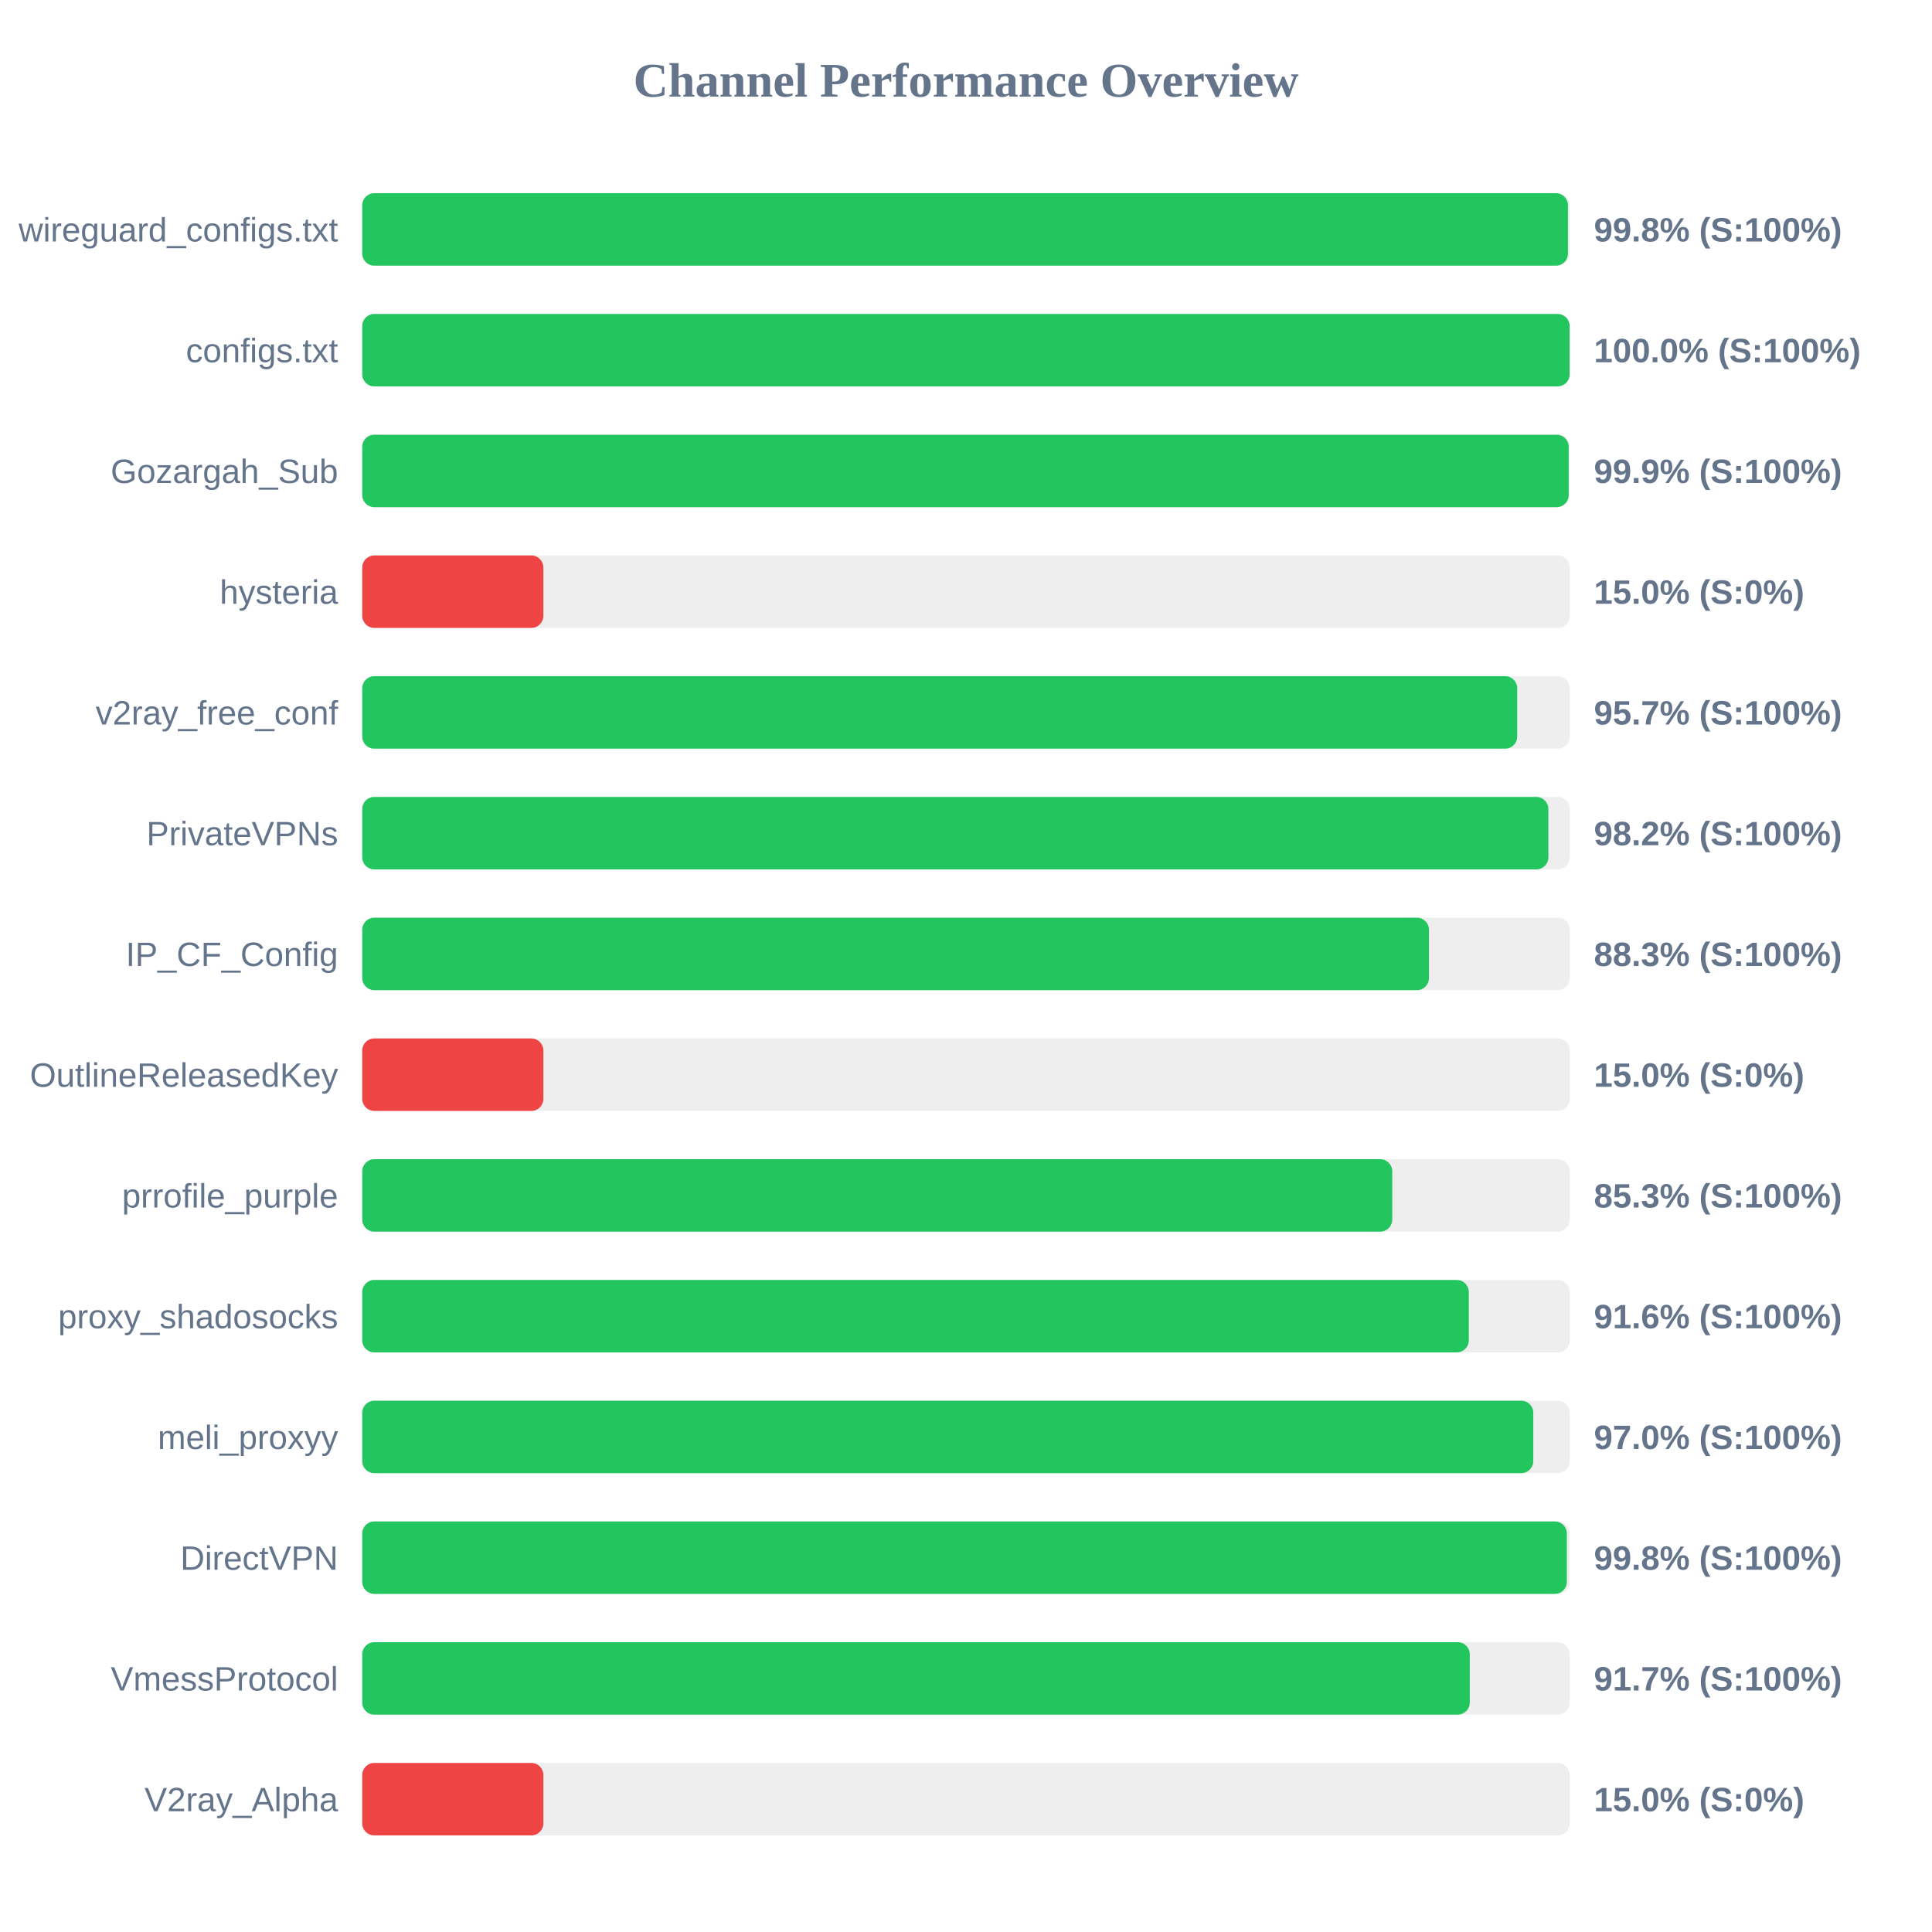
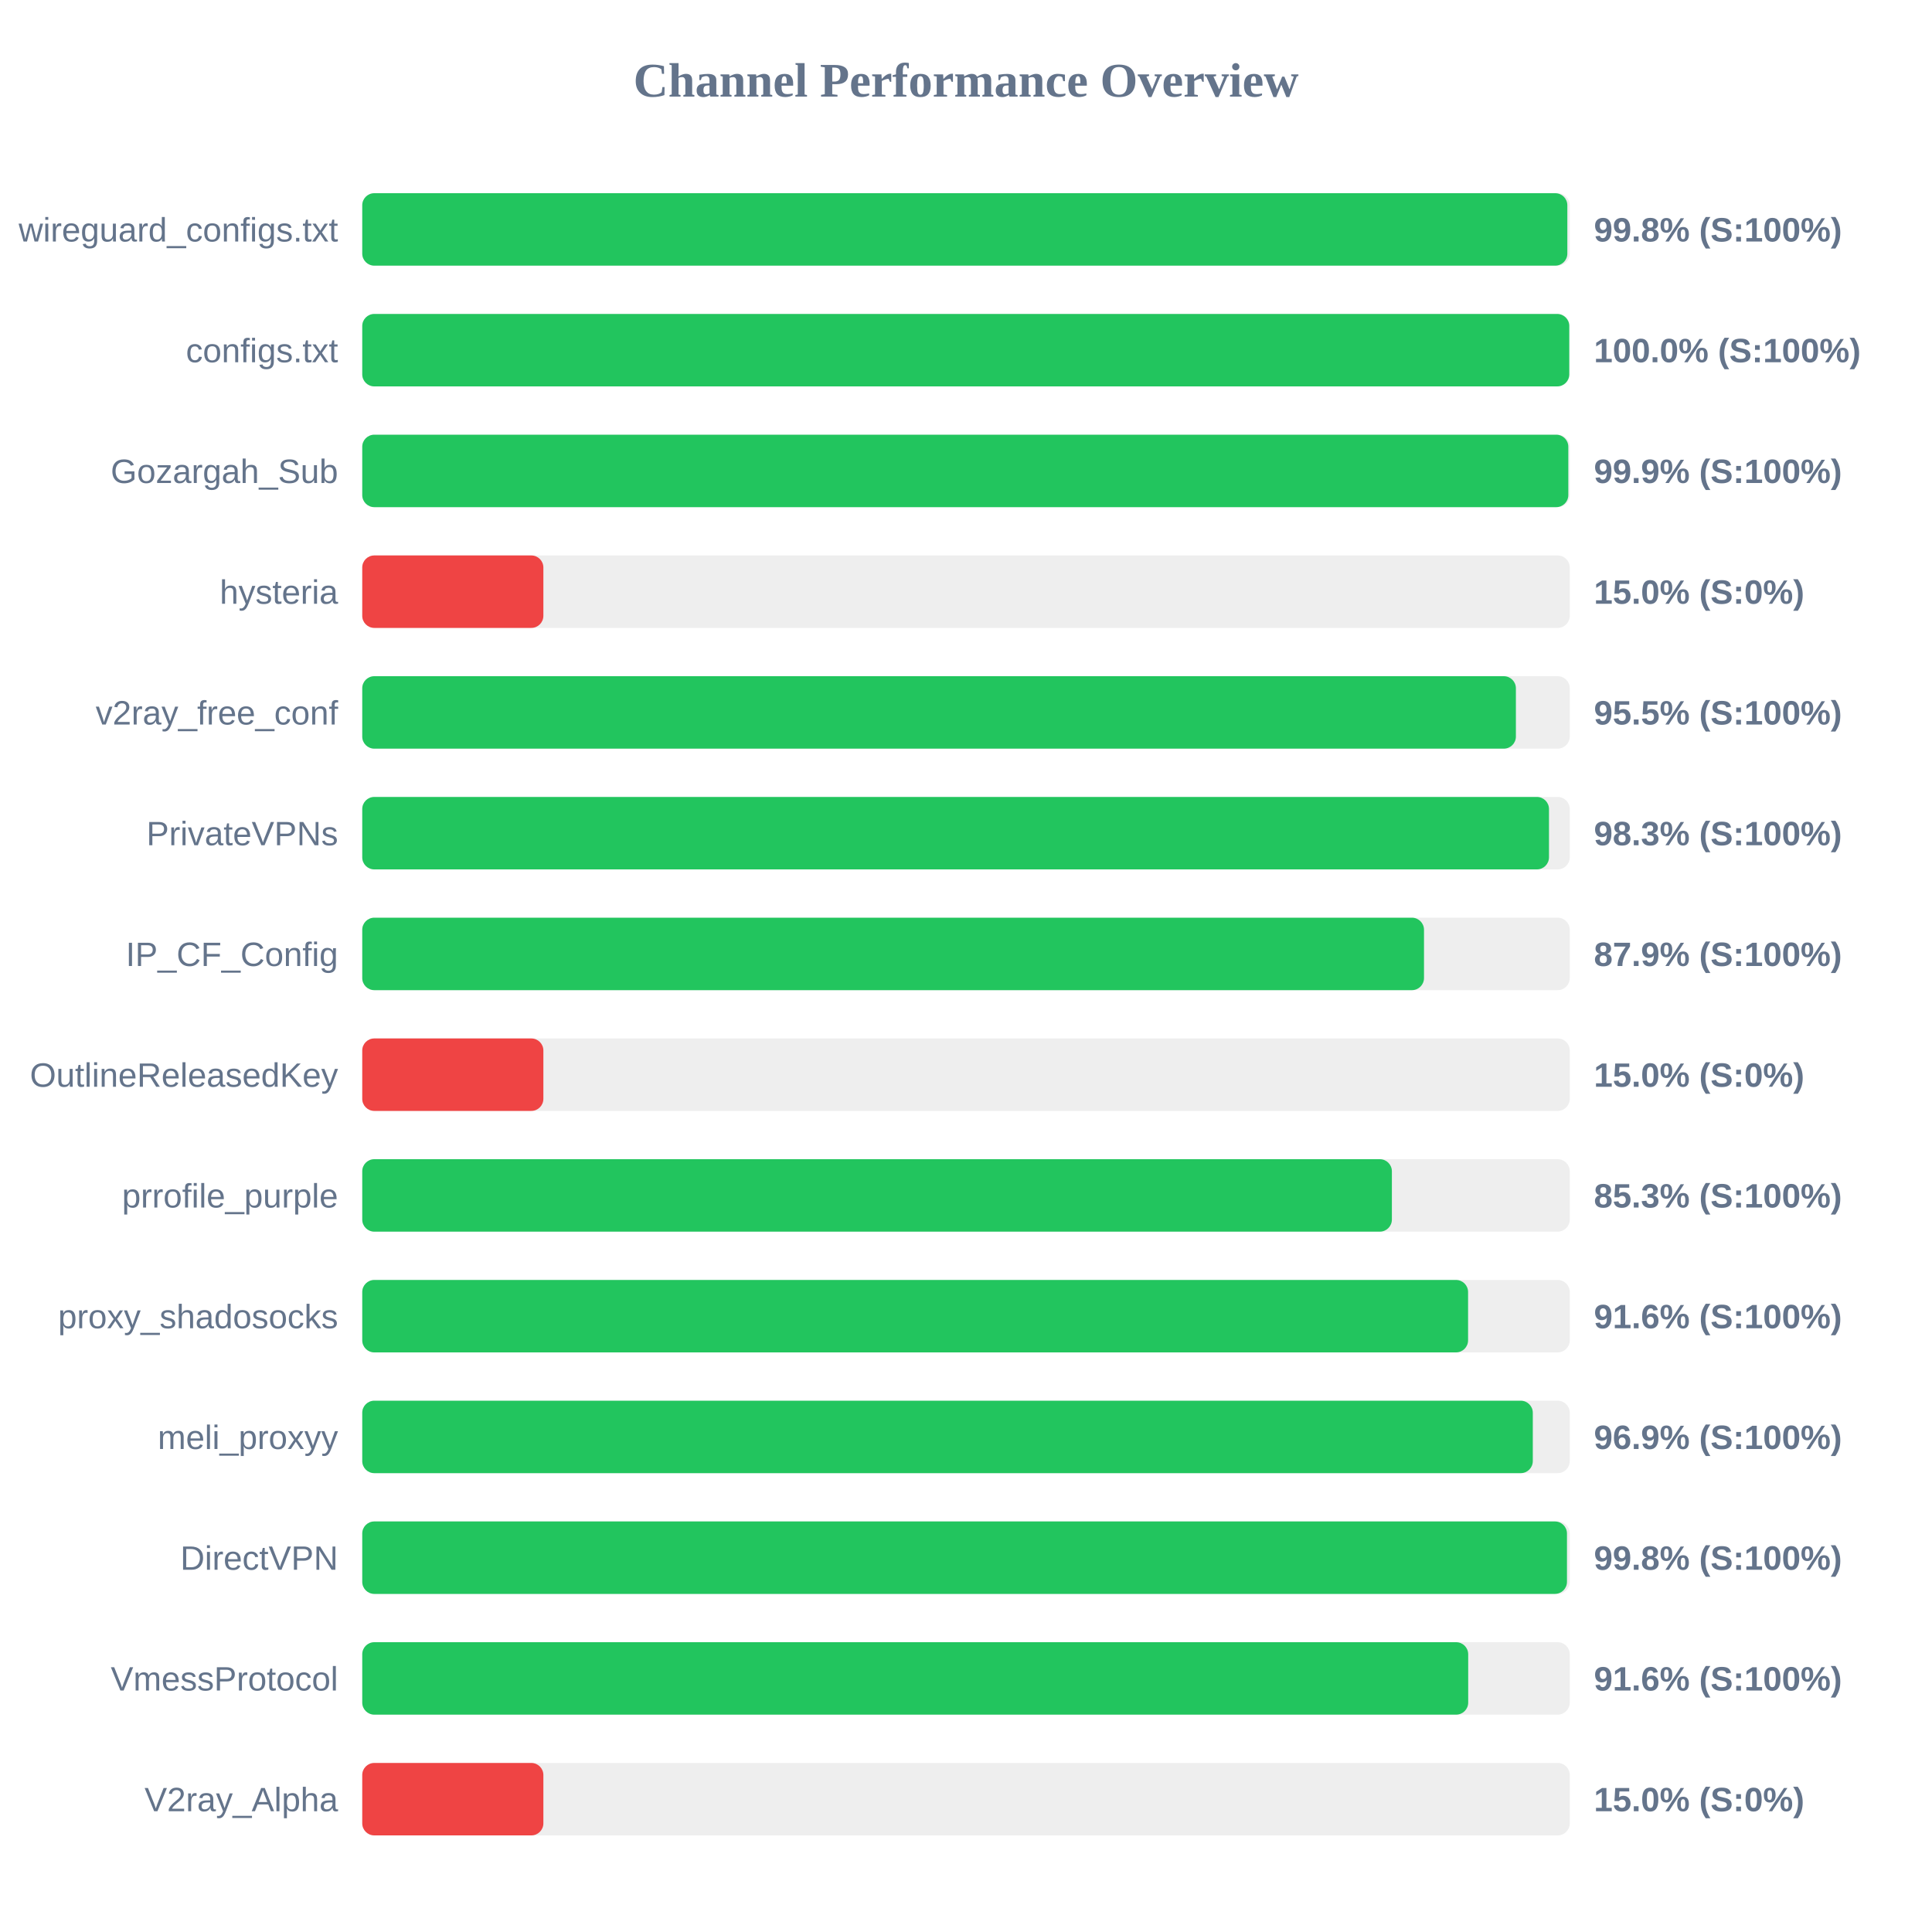
<svg xmlns="http://www.w3.org/2000/svg" width="800" height="800" version="1.1">
  <style>
        .row { font: 14px Arial; fill: #64748b; }
        .score { font: bold 14px Arial; fill: #64748b; }
    </style>
  <text x="400" y="40" text-anchor="middle" font-size="20px" font-weight="bold" fill="#64748b">Channel Performance Overview</text>
  <rect x="150" y="80" width="500" height="30" fill="#eee" rx="5" />
-   <rect x="150" y="80" width="499.25" height="30" fill="#22c55e" rx="5" />
+   <rect x="150" y="80" width="499.0" height="30" fill="#22c55e" rx="5" />
  <text x="140" y="100" text-anchor="end" class="row">wireguard_configs.txt</text>
  <text x="660" y="100" text-anchor="start" class="score">99.8% (S:100%)</text>
  <rect x="150" y="130" width="500" height="30" fill="#eee" rx="5" />
-   <rect x="150" y="130" width="499.95" height="30" fill="#22c55e" rx="5" />
+   <rect x="150" y="130" width="499.8" height="30" fill="#22c55e" rx="5" />
  <text x="140" y="150" text-anchor="end" class="row">configs.txt</text>
  <text x="660" y="150" text-anchor="start" class="score">100.0% (S:100%)</text>
  <rect x="150" y="180" width="500" height="30" fill="#eee" rx="5" />
-   <rect x="150" y="180" width="499.55" height="30" fill="#22c55e" rx="5" />
+   <rect x="150" y="180" width="499.4" height="30" fill="#22c55e" rx="5" />
  <text x="140" y="200" text-anchor="end" class="row">Gozargah_Sub</text>
  <text x="660" y="200" text-anchor="start" class="score">99.9% (S:100%)</text>
  <rect x="150" y="230" width="500" height="30" fill="#eee" rx="5" />
  <rect x="150" y="230" width="75.0" height="30" fill="#ef4444" rx="5" />
  <text x="140" y="250" text-anchor="end" class="row">hysteria</text>
  <text x="660" y="250" text-anchor="start" class="score">15.0% (S:0%)</text>
  <rect x="150" y="280" width="500" height="30" fill="#eee" rx="5" />
-   <rect x="150" y="280" width="478.25" height="30" fill="#22c55e" rx="5" />
+   <rect x="150" y="280" width="477.7" height="30" fill="#22c55e" rx="5" />
  <text x="140" y="300" text-anchor="end" class="row">v2ray_free_conf</text>
-   <text x="660" y="300" text-anchor="start" class="score">95.7% (S:100%)</text>
+   <text x="660" y="300" text-anchor="start" class="score">95.5% (S:100%)</text>
  <rect x="150" y="330" width="500" height="30" fill="#eee" rx="5" />
-   <rect x="150" y="330" width="491.15" height="30" fill="#22c55e" rx="5" />
+   <rect x="150" y="330" width="491.4" height="30" fill="#22c55e" rx="5" />
  <text x="140" y="350" text-anchor="end" class="row">PrivateVPNs</text>
-   <text x="660" y="350" text-anchor="start" class="score">98.2% (S:100%)</text>
+   <text x="660" y="350" text-anchor="start" class="score">98.3% (S:100%)</text>
  <rect x="150" y="380" width="500" height="30" fill="#eee" rx="5" />
-   <rect x="150" y="380" width="441.7" height="30" fill="#22c55e" rx="5" />
+   <rect x="150" y="380" width="439.65" height="30" fill="#22c55e" rx="5" />
  <text x="140" y="400" text-anchor="end" class="row">IP_CF_Config</text>
-   <text x="660" y="400" text-anchor="start" class="score">88.3% (S:100%)</text>
+   <text x="660" y="400" text-anchor="start" class="score">87.9% (S:100%)</text>
  <rect x="150" y="430" width="500" height="30" fill="#eee" rx="5" />
  <rect x="150" y="430" width="75.0" height="30" fill="#ef4444" rx="5" />
  <text x="140" y="450" text-anchor="end" class="row">OutlineReleasedKey</text>
  <text x="660" y="450" text-anchor="start" class="score">15.0% (S:0%)</text>
  <rect x="150" y="480" width="500" height="30" fill="#eee" rx="5" />
-   <rect x="150" y="480" width="426.5" height="30" fill="#22c55e" rx="5" />
+   <rect x="150" y="480" width="426.35" height="30" fill="#22c55e" rx="5" />
  <text x="140" y="500" text-anchor="end" class="row">prrofile_purple</text>
  <text x="660" y="500" text-anchor="start" class="score">85.3% (S:100%)</text>
  <rect x="150" y="530" width="500" height="30" fill="#eee" rx="5" />
-   <rect x="150" y="530" width="458.2" height="30" fill="#22c55e" rx="5" />
+   <rect x="150" y="530" width="457.9" height="30" fill="#22c55e" rx="5" />
  <text x="140" y="550" text-anchor="end" class="row">proxy_shadosocks</text>
  <text x="660" y="550" text-anchor="start" class="score">91.6% (S:100%)</text>
  <rect x="150" y="580" width="500" height="30" fill="#eee" rx="5" />
-   <rect x="150" y="580" width="484.9" height="30" fill="#22c55e" rx="5" />
+   <rect x="150" y="580" width="484.7" height="30" fill="#22c55e" rx="5" />
  <text x="140" y="600" text-anchor="end" class="row">meli_proxyy</text>
-   <text x="660" y="600" text-anchor="start" class="score">97.0% (S:100%)</text>
+   <text x="660" y="600" text-anchor="start" class="score">96.9% (S:100%)</text>
  <rect x="150" y="630" width="500" height="30" fill="#eee" rx="5" />
-   <rect x="150" y="630" width="498.8" height="30" fill="#22c55e" rx="5" />
+   <rect x="150" y="630" width="498.85" height="30" fill="#22c55e" rx="5" />
  <text x="140" y="650" text-anchor="end" class="row">DirectVPN</text>
  <text x="660" y="650" text-anchor="start" class="score">99.8% (S:100%)</text>
  <rect x="150" y="680" width="500" height="30" fill="#eee" rx="5" />
-   <rect x="150" y="680" width="458.6" height="30" fill="#22c55e" rx="5" />
+   <rect x="150" y="680" width="457.95" height="30" fill="#22c55e" rx="5" />
  <text x="140" y="700" text-anchor="end" class="row">VmessProtocol</text>
-   <text x="660" y="700" text-anchor="start" class="score">91.7% (S:100%)</text>
+   <text x="660" y="700" text-anchor="start" class="score">91.6% (S:100%)</text>
  <rect x="150" y="730" width="500" height="30" fill="#eee" rx="5" />
  <rect x="150" y="730" width="75.0" height="30" fill="#ef4444" rx="5" />
  <text x="140" y="750" text-anchor="end" class="row">V2ray_Alpha</text>
  <text x="660" y="750" text-anchor="start" class="score">15.0% (S:0%)</text>
</svg>
